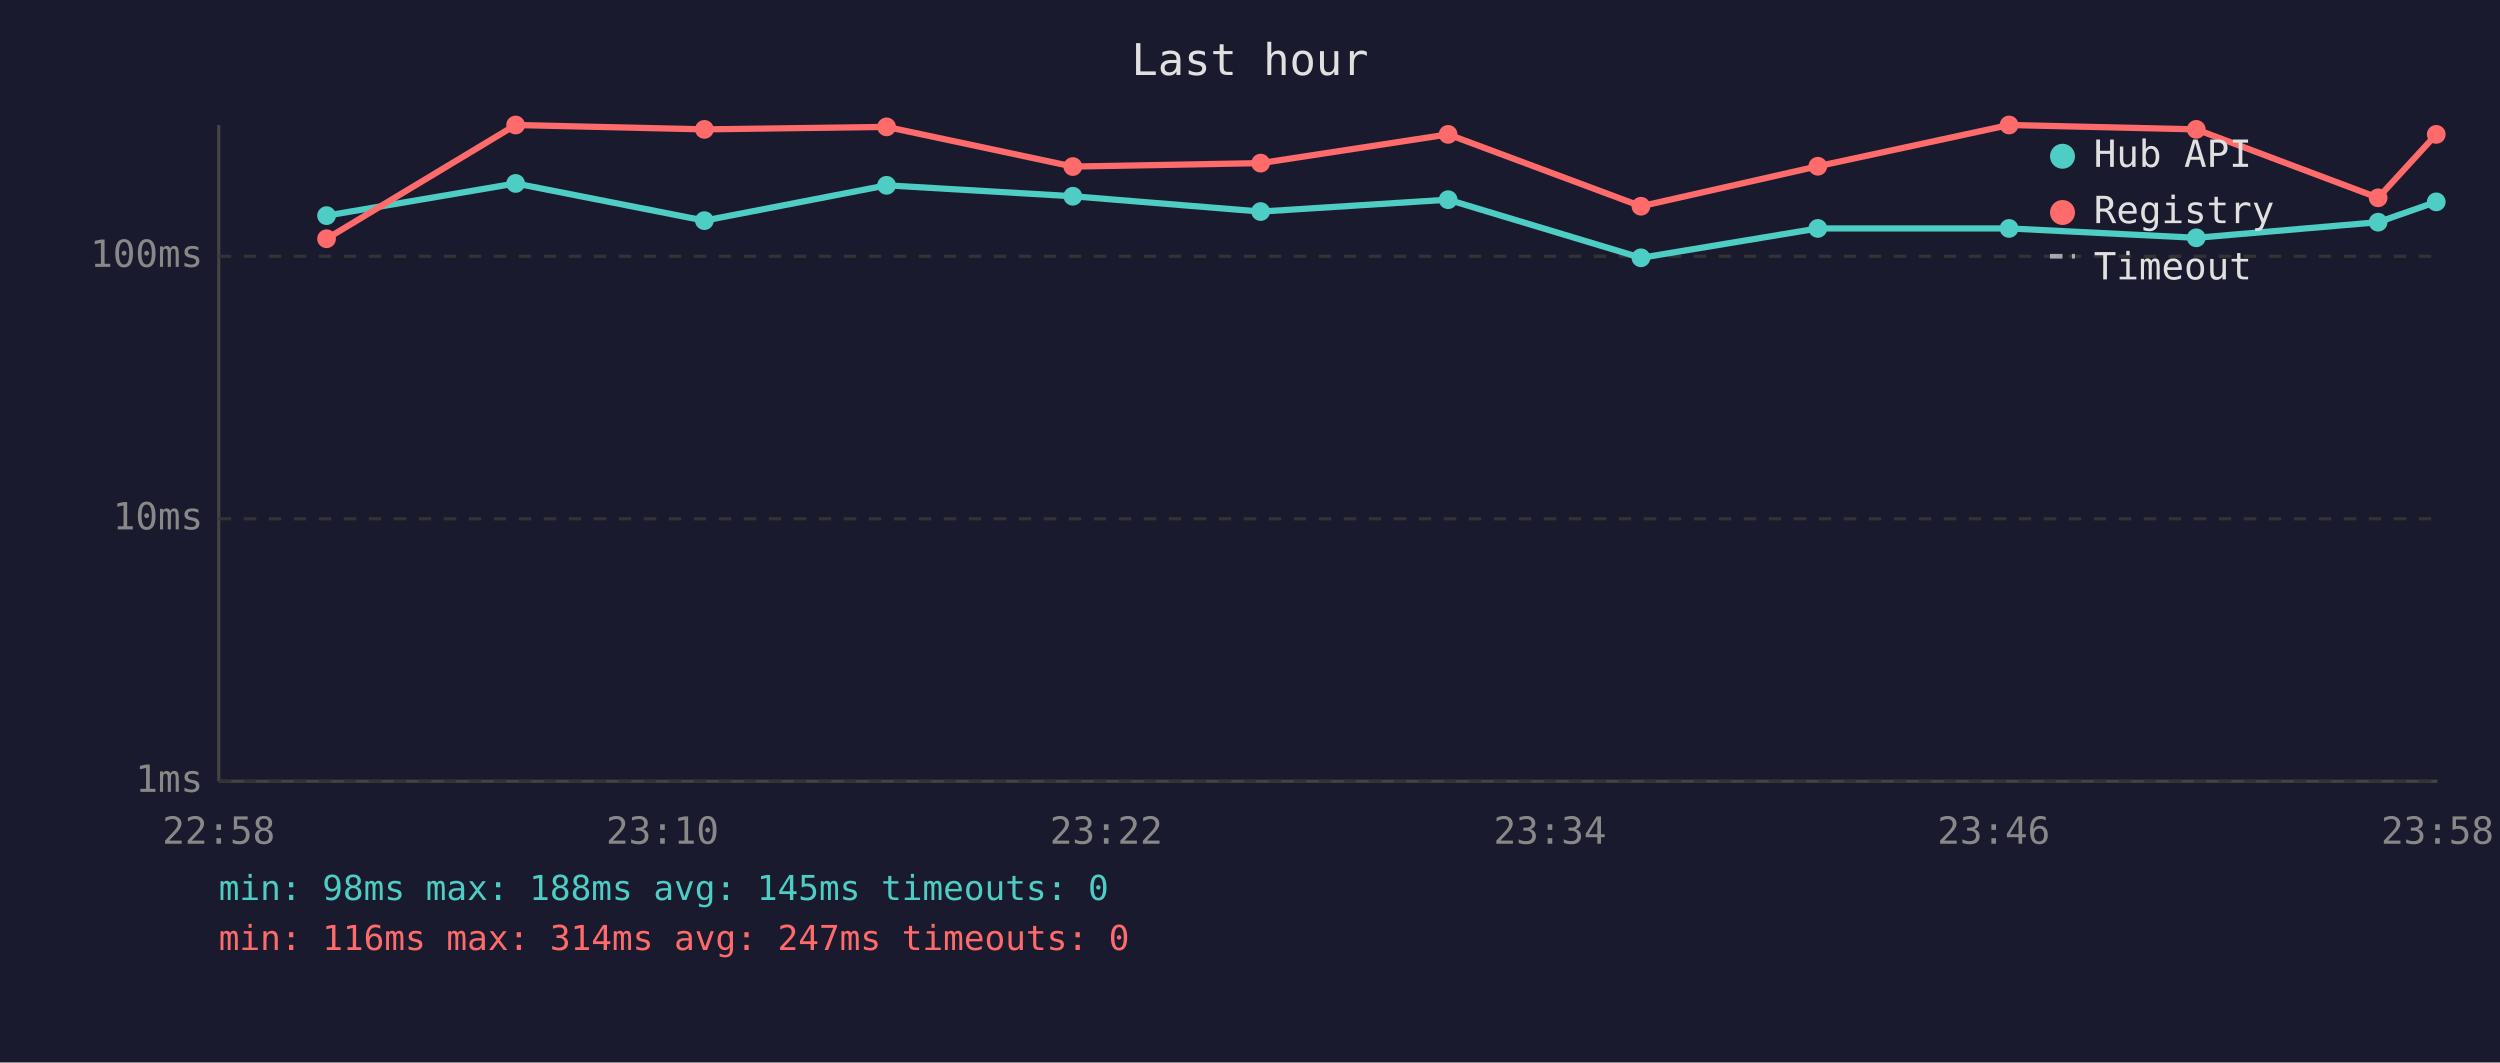
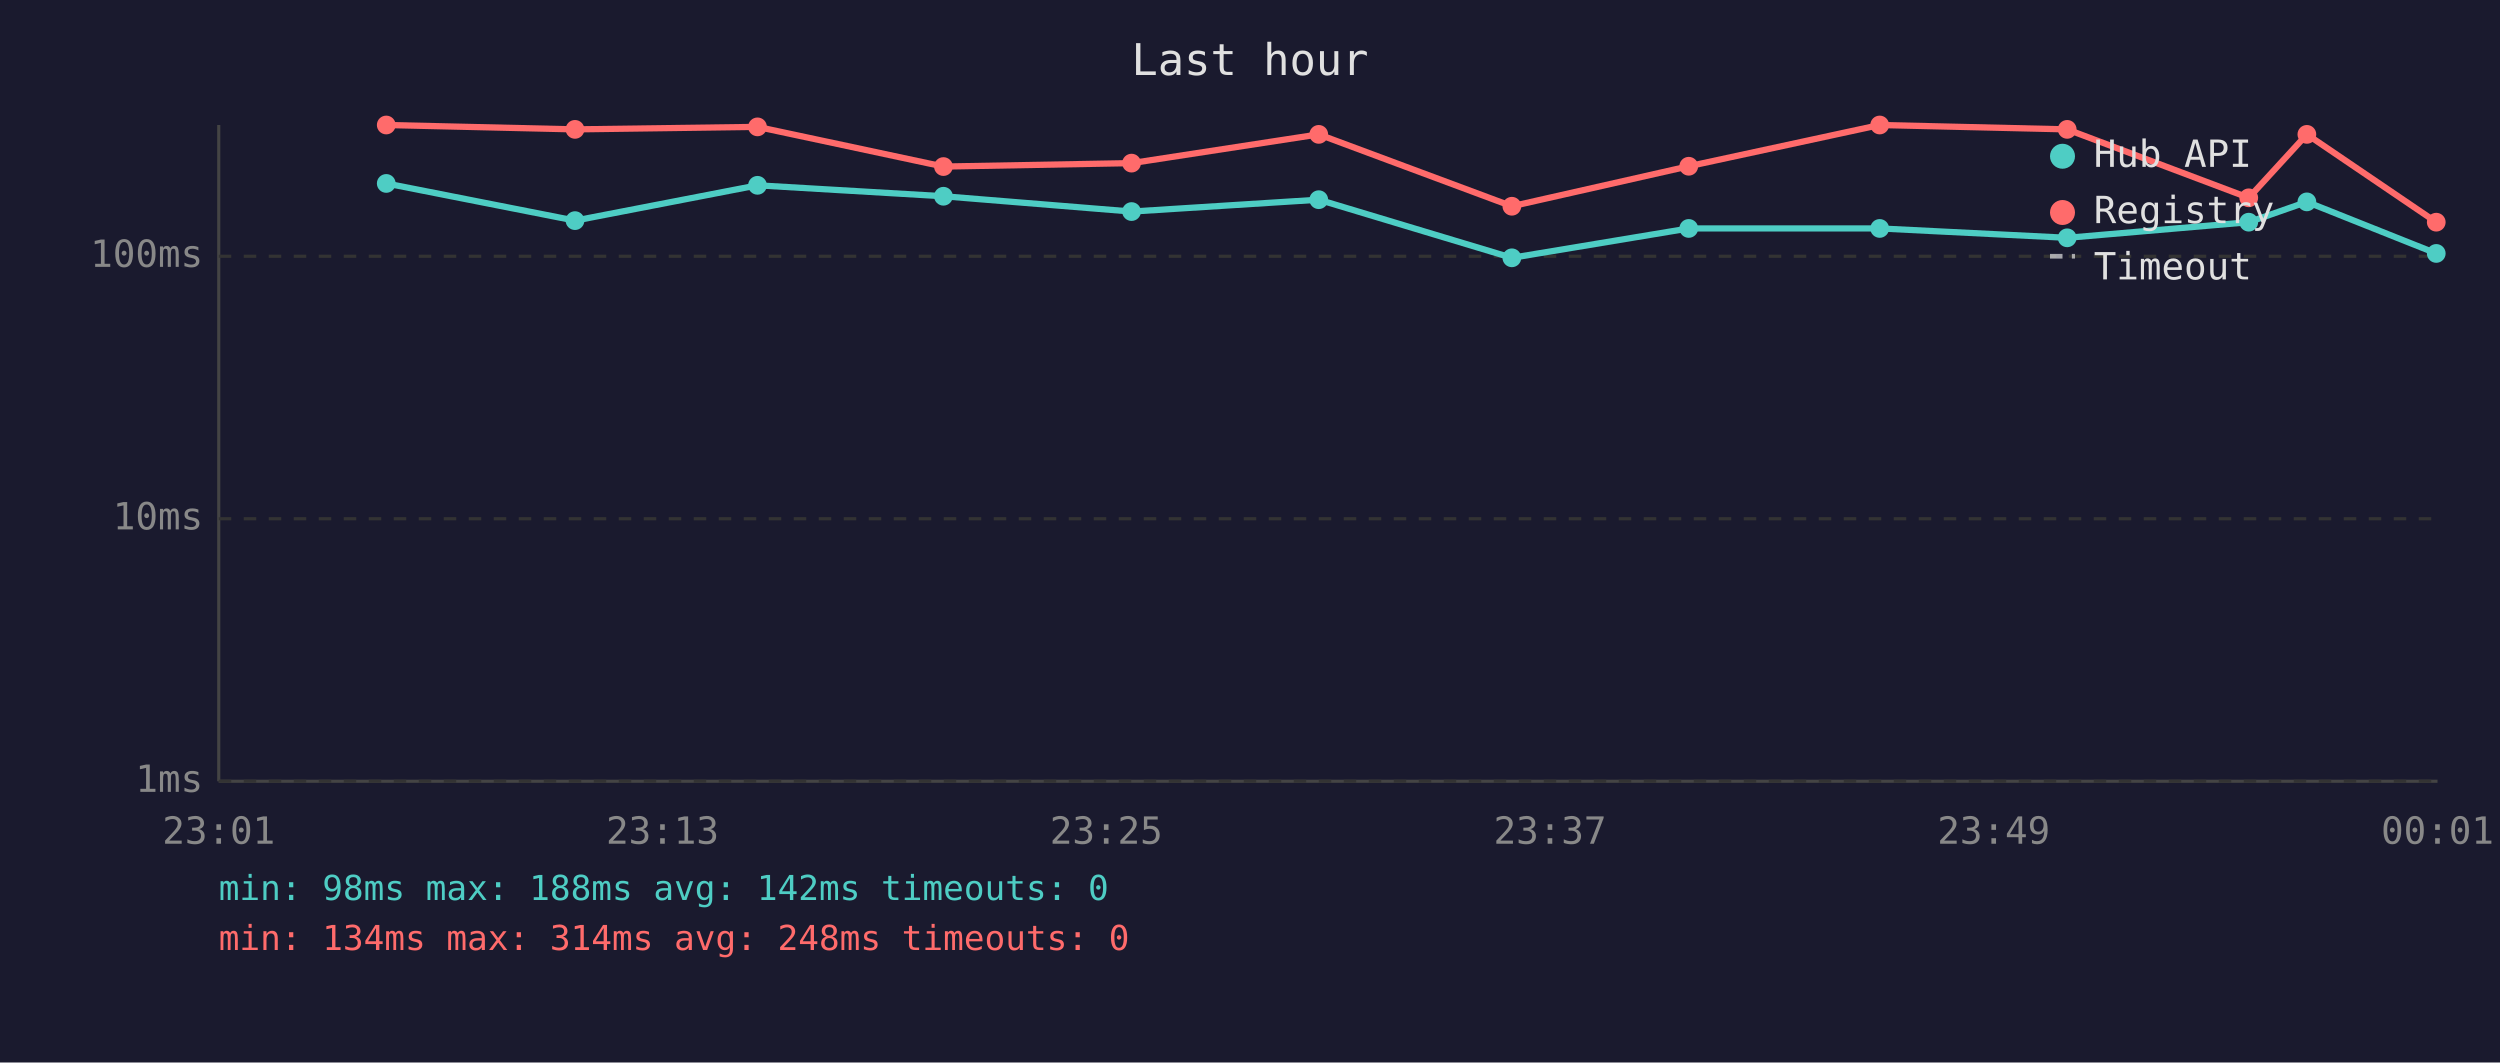
<svg xmlns="http://www.w3.org/2000/svg" viewBox="0 0 800 340" font-family="monospace" font-size="12">
  <rect width="800" height="340" fill="#1a1a2e" />
  <text x="400" y="24" fill="#e0e0e0" font-size="14" text-anchor="middle">Last hour</text>
  <line x1="70" y1="40" x2="70" y2="250" stroke="#444" stroke-width="1" />
  <line x1="70" y1="250" x2="780" y2="250" stroke="#444" stroke-width="1" />
  <line x1="70" y1="250" x2="780" y2="250" stroke="#333" stroke-width="1" stroke-dasharray="4" />
  <text x="65" y="250" fill="#888" text-anchor="end" dominant-baseline="middle">1ms</text>
  <line x1="70" y1="166" x2="780" y2="166" stroke="#333" stroke-width="1" stroke-dasharray="4" />
  <text x="65" y="166" fill="#888" text-anchor="end" dominant-baseline="middle">10ms</text>
  <line x1="70" y1="82" x2="780" y2="82" stroke="#333" stroke-width="1" stroke-dasharray="4" />
  <text x="65" y="82" fill="#888" text-anchor="end" dominant-baseline="middle">100ms</text>
-   <text x="70" y="270" fill="#888" text-anchor="middle">22:58</text>
-   <text x="212" y="270" fill="#888" text-anchor="middle">23:10</text>
-   <text x="354" y="270" fill="#888" text-anchor="middle">23:22</text>
-   <text x="496" y="270" fill="#888" text-anchor="middle">23:34</text>
-   <text x="638" y="270" fill="#888" text-anchor="middle">23:46</text>
-   <text x="780" y="270" fill="#888" text-anchor="middle">23:58</text>
-   <polyline points="104.5,69.0 165.0,58.7 225.4,70.6 283.7,59.3 343.3,62.8 403.4,67.7 463.4,63.9 525.1,82.5 581.7,73.1 642.9,73.1 702.8,76.1 761.0,71.1 779.6,64.6" fill="none" stroke="#4ecdc4" stroke-width="2" opacity="1" />
-   <circle cx="104.5" cy="69.0" r="3" fill="#4ecdc4" />
-   <circle cx="165.0" cy="58.7" r="3" fill="#4ecdc4" />
-   <circle cx="225.4" cy="70.6" r="3" fill="#4ecdc4" />
-   <circle cx="283.7" cy="59.3" r="3" fill="#4ecdc4" />
-   <circle cx="343.3" cy="62.8" r="3" fill="#4ecdc4" />
-   <circle cx="403.4" cy="67.7" r="3" fill="#4ecdc4" />
-   <circle cx="463.4" cy="63.9" r="3" fill="#4ecdc4" />
-   <circle cx="525.1" cy="82.5" r="3" fill="#4ecdc4" />
-   <circle cx="581.7" cy="73.1" r="3" fill="#4ecdc4" />
-   <circle cx="642.9" cy="73.1" r="3" fill="#4ecdc4" />
-   <circle cx="702.8" cy="76.1" r="3" fill="#4ecdc4" />
-   <circle cx="761.0" cy="71.1" r="3" fill="#4ecdc4" />
-   <circle cx="779.6" cy="64.6" r="3" fill="#4ecdc4" />
-   <polyline points="104.5,76.4 165.0,40.0 225.4,41.4 283.7,40.6 343.3,53.3 403.4,52.2 463.4,43.0 525.1,66.0 581.7,53.2 642.9,40.0 702.8,41.4 761.0,63.3 779.6,43.0" fill="none" stroke="#ff6b6b" stroke-width="2" opacity="1" />
-   <circle cx="104.5" cy="76.4" r="3" fill="#ff6b6b" />
-   <circle cx="165.0" cy="40.0" r="3" fill="#ff6b6b" />
-   <circle cx="225.4" cy="41.4" r="3" fill="#ff6b6b" />
-   <circle cx="283.7" cy="40.6" r="3" fill="#ff6b6b" />
-   <circle cx="343.3" cy="53.3" r="3" fill="#ff6b6b" />
-   <circle cx="403.4" cy="52.2" r="3" fill="#ff6b6b" />
-   <circle cx="463.4" cy="43.0" r="3" fill="#ff6b6b" />
-   <circle cx="525.1" cy="66.0" r="3" fill="#ff6b6b" />
-   <circle cx="581.7" cy="53.2" r="3" fill="#ff6b6b" />
-   <circle cx="642.9" cy="40.0" r="3" fill="#ff6b6b" />
-   <circle cx="702.8" cy="41.4" r="3" fill="#ff6b6b" />
-   <circle cx="761.0" cy="63.3" r="3" fill="#ff6b6b" />
-   <circle cx="779.6" cy="43.0" r="3" fill="#ff6b6b" />
+   <text x="70" y="270" fill="#888" text-anchor="middle">23:01</text>
+   <text x="212" y="270" fill="#888" text-anchor="middle">23:13</text>
+   <text x="354" y="270" fill="#888" text-anchor="middle">23:25</text>
+   <text x="496" y="270" fill="#888" text-anchor="middle">23:37</text>
+   <text x="638" y="270" fill="#888" text-anchor="middle">23:49</text>
+   <text x="780" y="270" fill="#888" text-anchor="middle">00:01</text>
+   <polyline points="123.6,58.7 184.0,70.6 242.4,59.3 301.9,62.8 362.1,67.7 422.0,63.9 483.8,82.5 540.4,73.1 601.5,73.1 661.5,76.1 719.6,71.1 738.2,64.6 779.6,81.1" fill="none" stroke="#4ecdc4" stroke-width="2" opacity="1" />
+   <circle cx="123.6" cy="58.7" r="3" fill="#4ecdc4" />
+   <circle cx="184.0" cy="70.6" r="3" fill="#4ecdc4" />
+   <circle cx="242.4" cy="59.3" r="3" fill="#4ecdc4" />
+   <circle cx="301.9" cy="62.8" r="3" fill="#4ecdc4" />
+   <circle cx="362.1" cy="67.7" r="3" fill="#4ecdc4" />
+   <circle cx="422.0" cy="63.9" r="3" fill="#4ecdc4" />
+   <circle cx="483.8" cy="82.5" r="3" fill="#4ecdc4" />
+   <circle cx="540.4" cy="73.1" r="3" fill="#4ecdc4" />
+   <circle cx="601.5" cy="73.1" r="3" fill="#4ecdc4" />
+   <circle cx="661.5" cy="76.1" r="3" fill="#4ecdc4" />
+   <circle cx="719.6" cy="71.1" r="3" fill="#4ecdc4" />
+   <circle cx="738.2" cy="64.6" r="3" fill="#4ecdc4" />
+   <circle cx="779.6" cy="81.1" r="3" fill="#4ecdc4" />
+   <polyline points="123.6,40.0 184.0,41.4 242.4,40.6 301.9,53.3 362.1,52.2 422.0,43.0 483.8,66.0 540.4,53.2 601.5,40.0 661.5,41.4 719.6,63.3 738.2,43.0 779.6,71.1" fill="none" stroke="#ff6b6b" stroke-width="2" opacity="1" />
+   <circle cx="123.6" cy="40.0" r="3" fill="#ff6b6b" />
+   <circle cx="184.0" cy="41.4" r="3" fill="#ff6b6b" />
+   <circle cx="242.4" cy="40.6" r="3" fill="#ff6b6b" />
+   <circle cx="301.9" cy="53.3" r="3" fill="#ff6b6b" />
+   <circle cx="362.1" cy="52.2" r="3" fill="#ff6b6b" />
+   <circle cx="422.0" cy="43.0" r="3" fill="#ff6b6b" />
+   <circle cx="483.8" cy="66.0" r="3" fill="#ff6b6b" />
+   <circle cx="540.4" cy="53.2" r="3" fill="#ff6b6b" />
+   <circle cx="601.5" cy="40.0" r="3" fill="#ff6b6b" />
+   <circle cx="661.5" cy="41.4" r="3" fill="#ff6b6b" />
+   <circle cx="719.6" cy="63.3" r="3" fill="#ff6b6b" />
+   <circle cx="738.2" cy="43.0" r="3" fill="#ff6b6b" />
+   <circle cx="779.6" cy="71.1" r="3" fill="#ff6b6b" />
  <circle cx="660" cy="50" r="4" fill="#4ecdc4" />
  <text x="670" y="50" fill="#e0e0e0" dominant-baseline="middle">Hub API</text>
  <circle cx="660" cy="68" r="4" fill="#ff6b6b" />
  <text x="670" y="68" fill="#e0e0e0" dominant-baseline="middle">Registry</text>
  <line x1="656" y1="82" x2="664" y2="82" stroke="#e0e0e0" stroke-width="1.5" stroke-dasharray="4,3" opacity="0.7" />
  <text x="670" y="86" fill="#e0e0e0" dominant-baseline="middle">Timeout</text>
-   <text x="70" y="288" fill="#4ecdc4" font-size="11">min: 98ms  max: 188ms  avg: 145ms  timeouts: 0</text>
-   <text x="70" y="304" fill="#ff6b6b" font-size="11">min: 116ms  max: 314ms  avg: 247ms  timeouts: 0</text>
+   <text x="70" y="288" fill="#4ecdc4" font-size="11">min: 98ms  max: 188ms  avg: 142ms  timeouts: 0</text>
+   <text x="70" y="304" fill="#ff6b6b" font-size="11">min: 134ms  max: 314ms  avg: 248ms  timeouts: 0</text>
</svg>
